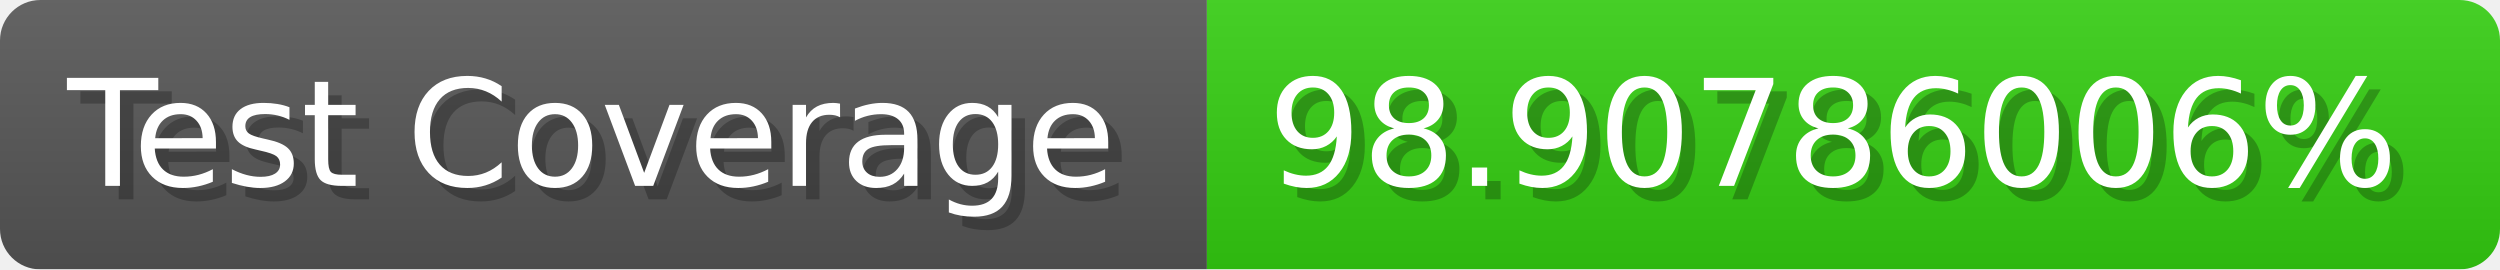
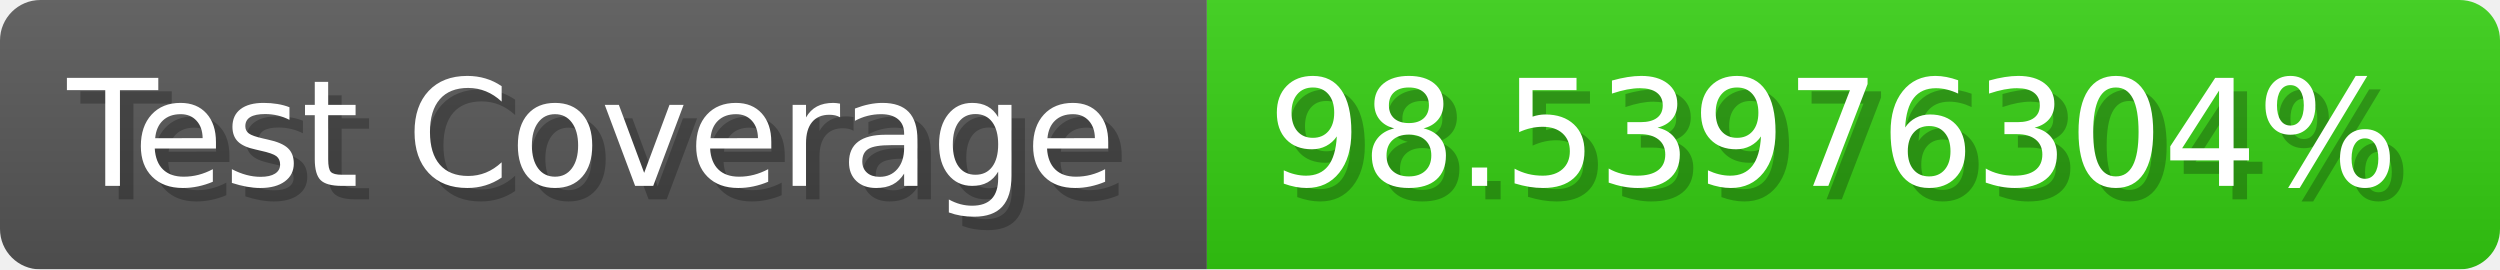
- <svg xmlns="http://www.w3.org/2000/svg" width="185.6" height="20" viewBox="0 0 1856 200" role="img" aria-label="Test Coverage: 98.90786006%">
+ <svg xmlns="http://www.w3.org/2000/svg" width="185.6" height="20" viewBox="0 0 1856 200" role="img" aria-label="Test Coverage: 98.53976304%">
  <linearGradient id="a" x2="0" y2="100%">
    <stop offset="0" stop-opacity=".1" stop-color="#EEE" />
    <stop offset="1" stop-opacity=".1" />
  </linearGradient>
  <mask id="m">
    <rect width="1856" height="200" rx="30" fill="#FFF" />
  </mask>
  <g mask="url(#m)">
    <rect width="896" height="200" fill="#555" />
    <rect width="960" height="200" fill="#3C1" x="896" />
    <rect width="1856" height="200" fill="url(#a)" />
  </g>
  <g aria-hidden="true" fill="#fff" text-anchor="start" font-family="Verdana,DejaVu Sans,sans-serif" font-size="110">
    <text x="60" y="148" textLength="796" fill="#000" opacity="0.25">Test Coverage</text>
    <text x="50" y="138" textLength="796">Test Coverage</text>
-     <text x="951" y="148" textLength="860" fill="#000" opacity="0.25">98.90786006%</text>
-     <text x="941" y="138" textLength="860">98.90786006%</text>
+     <text x="951" y="148" textLength="860" fill="#000" opacity="0.25">98.53976304%</text>
+     <text x="941" y="138" textLength="860">98.53976304%</text>
  </g>
</svg>
